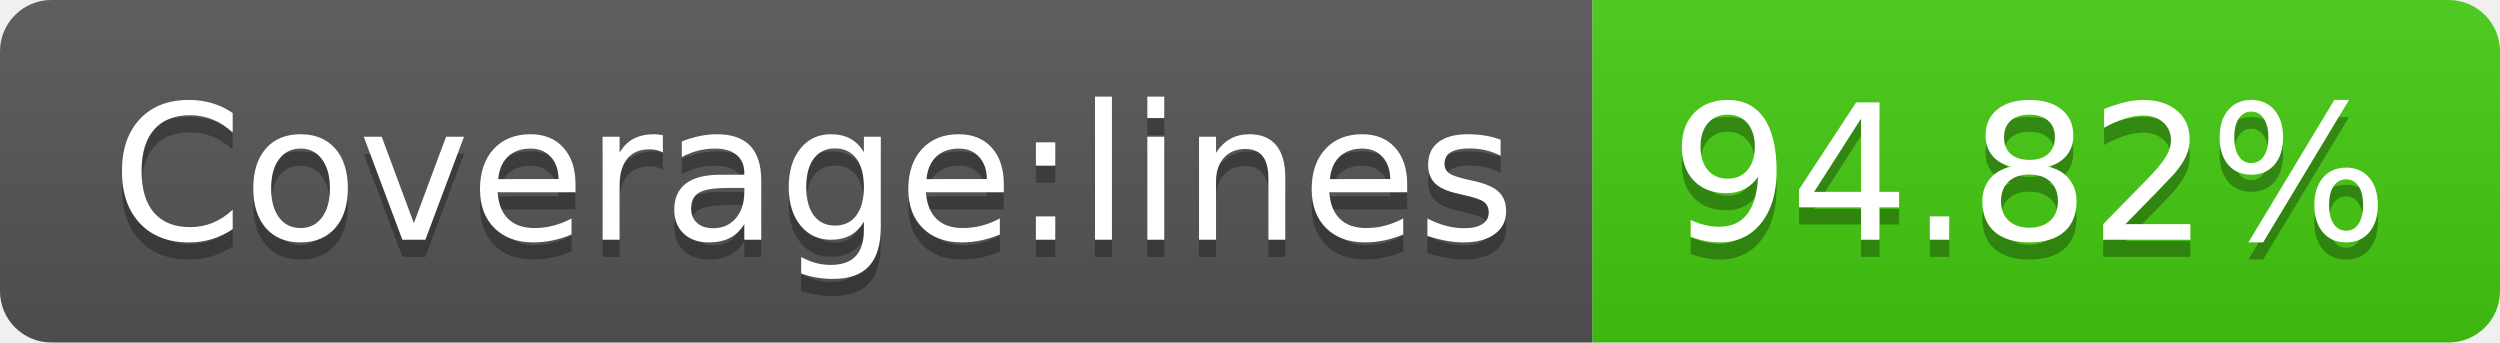
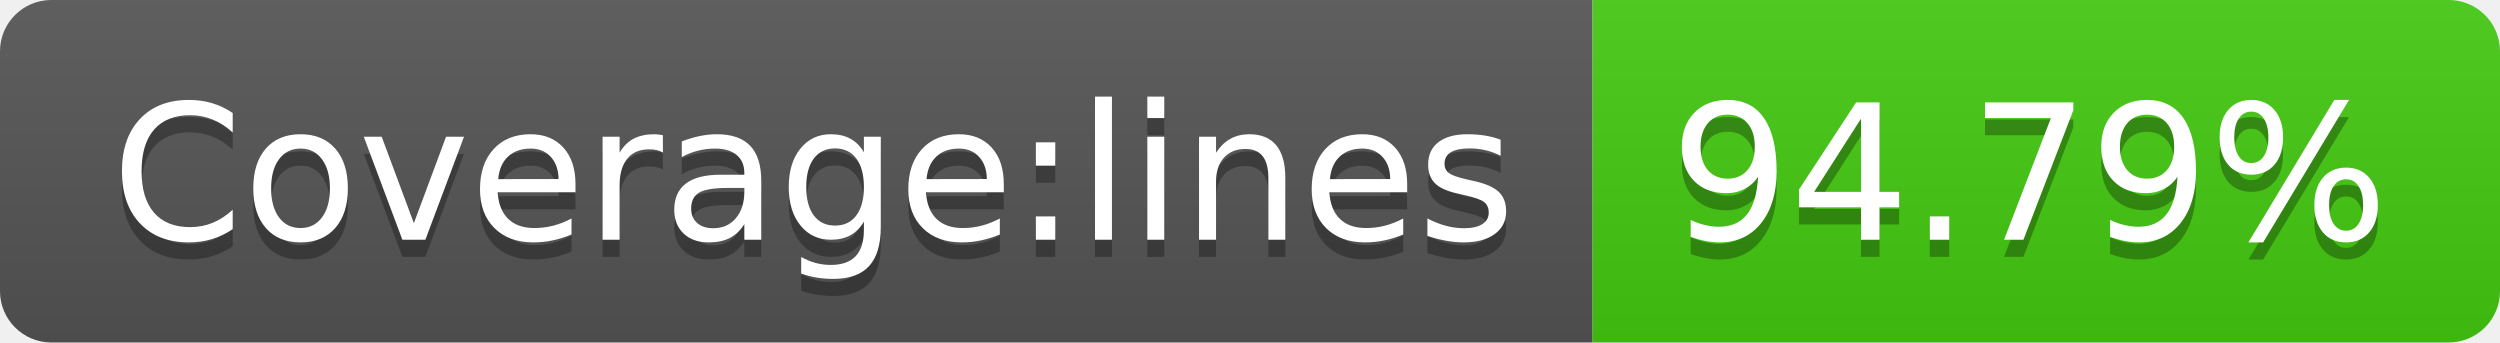
- <svg xmlns="http://www.w3.org/2000/svg" width="146" height="20" role="img" aria-label="Coverage:lines: 94.82%">
+ <svg xmlns="http://www.w3.org/2000/svg" width="146" height="20" role="img" aria-label="Coverage:lines: 94.79%">
  <linearGradient id="s" x2="0" y2="100%">
    <stop offset="0" stop-color="#bbb" stop-opacity=".1" />
    <stop offset="1" stop-opacity=".1" />
  </linearGradient>
  <clipPath id="r">
    <rect width="146" height="20" rx="3" fill="#fff" />
  </clipPath>
  <g clip-path="url(#r)">
    <rect width="93" height="20" fill="#555" />
    <rect x="93" width="53" height="20" fill="#4c1" />
    <rect width="146" height="20" fill="url(#s)" />
  </g>
  <g fill="#fff" text-anchor="middle" font-family="Verdana,Geneva,DejaVu Sans,sans-serif" text-rendering="geometricPrecision" font-size="110">
    <text aria-hidden="true" x="475" y="150" fill="#010101" fill-opacity=".3" transform="scale(.1)" textLength="830">Coverage:lines</text>
    <text x="475" y="140" transform="scale(.1)" fill="#fff" textLength="830">Coverage:lines</text>
-     <text aria-hidden="true" x="1185" y="150" fill="#010101" fill-opacity=".3" transform="scale(.1)" textLength="430">94.82%</text>
-     <text x="1185" y="140" transform="scale(.1)" fill="#fff" textLength="430">94.82%</text>
+     <text aria-hidden="true" x="1185" y="150" fill="#010101" fill-opacity=".3" transform="scale(.1)" textLength="430">94.79%</text>
+     <text x="1185" y="140" transform="scale(.1)" fill="#fff" textLength="430">94.79%</text>
  </g>
</svg>
